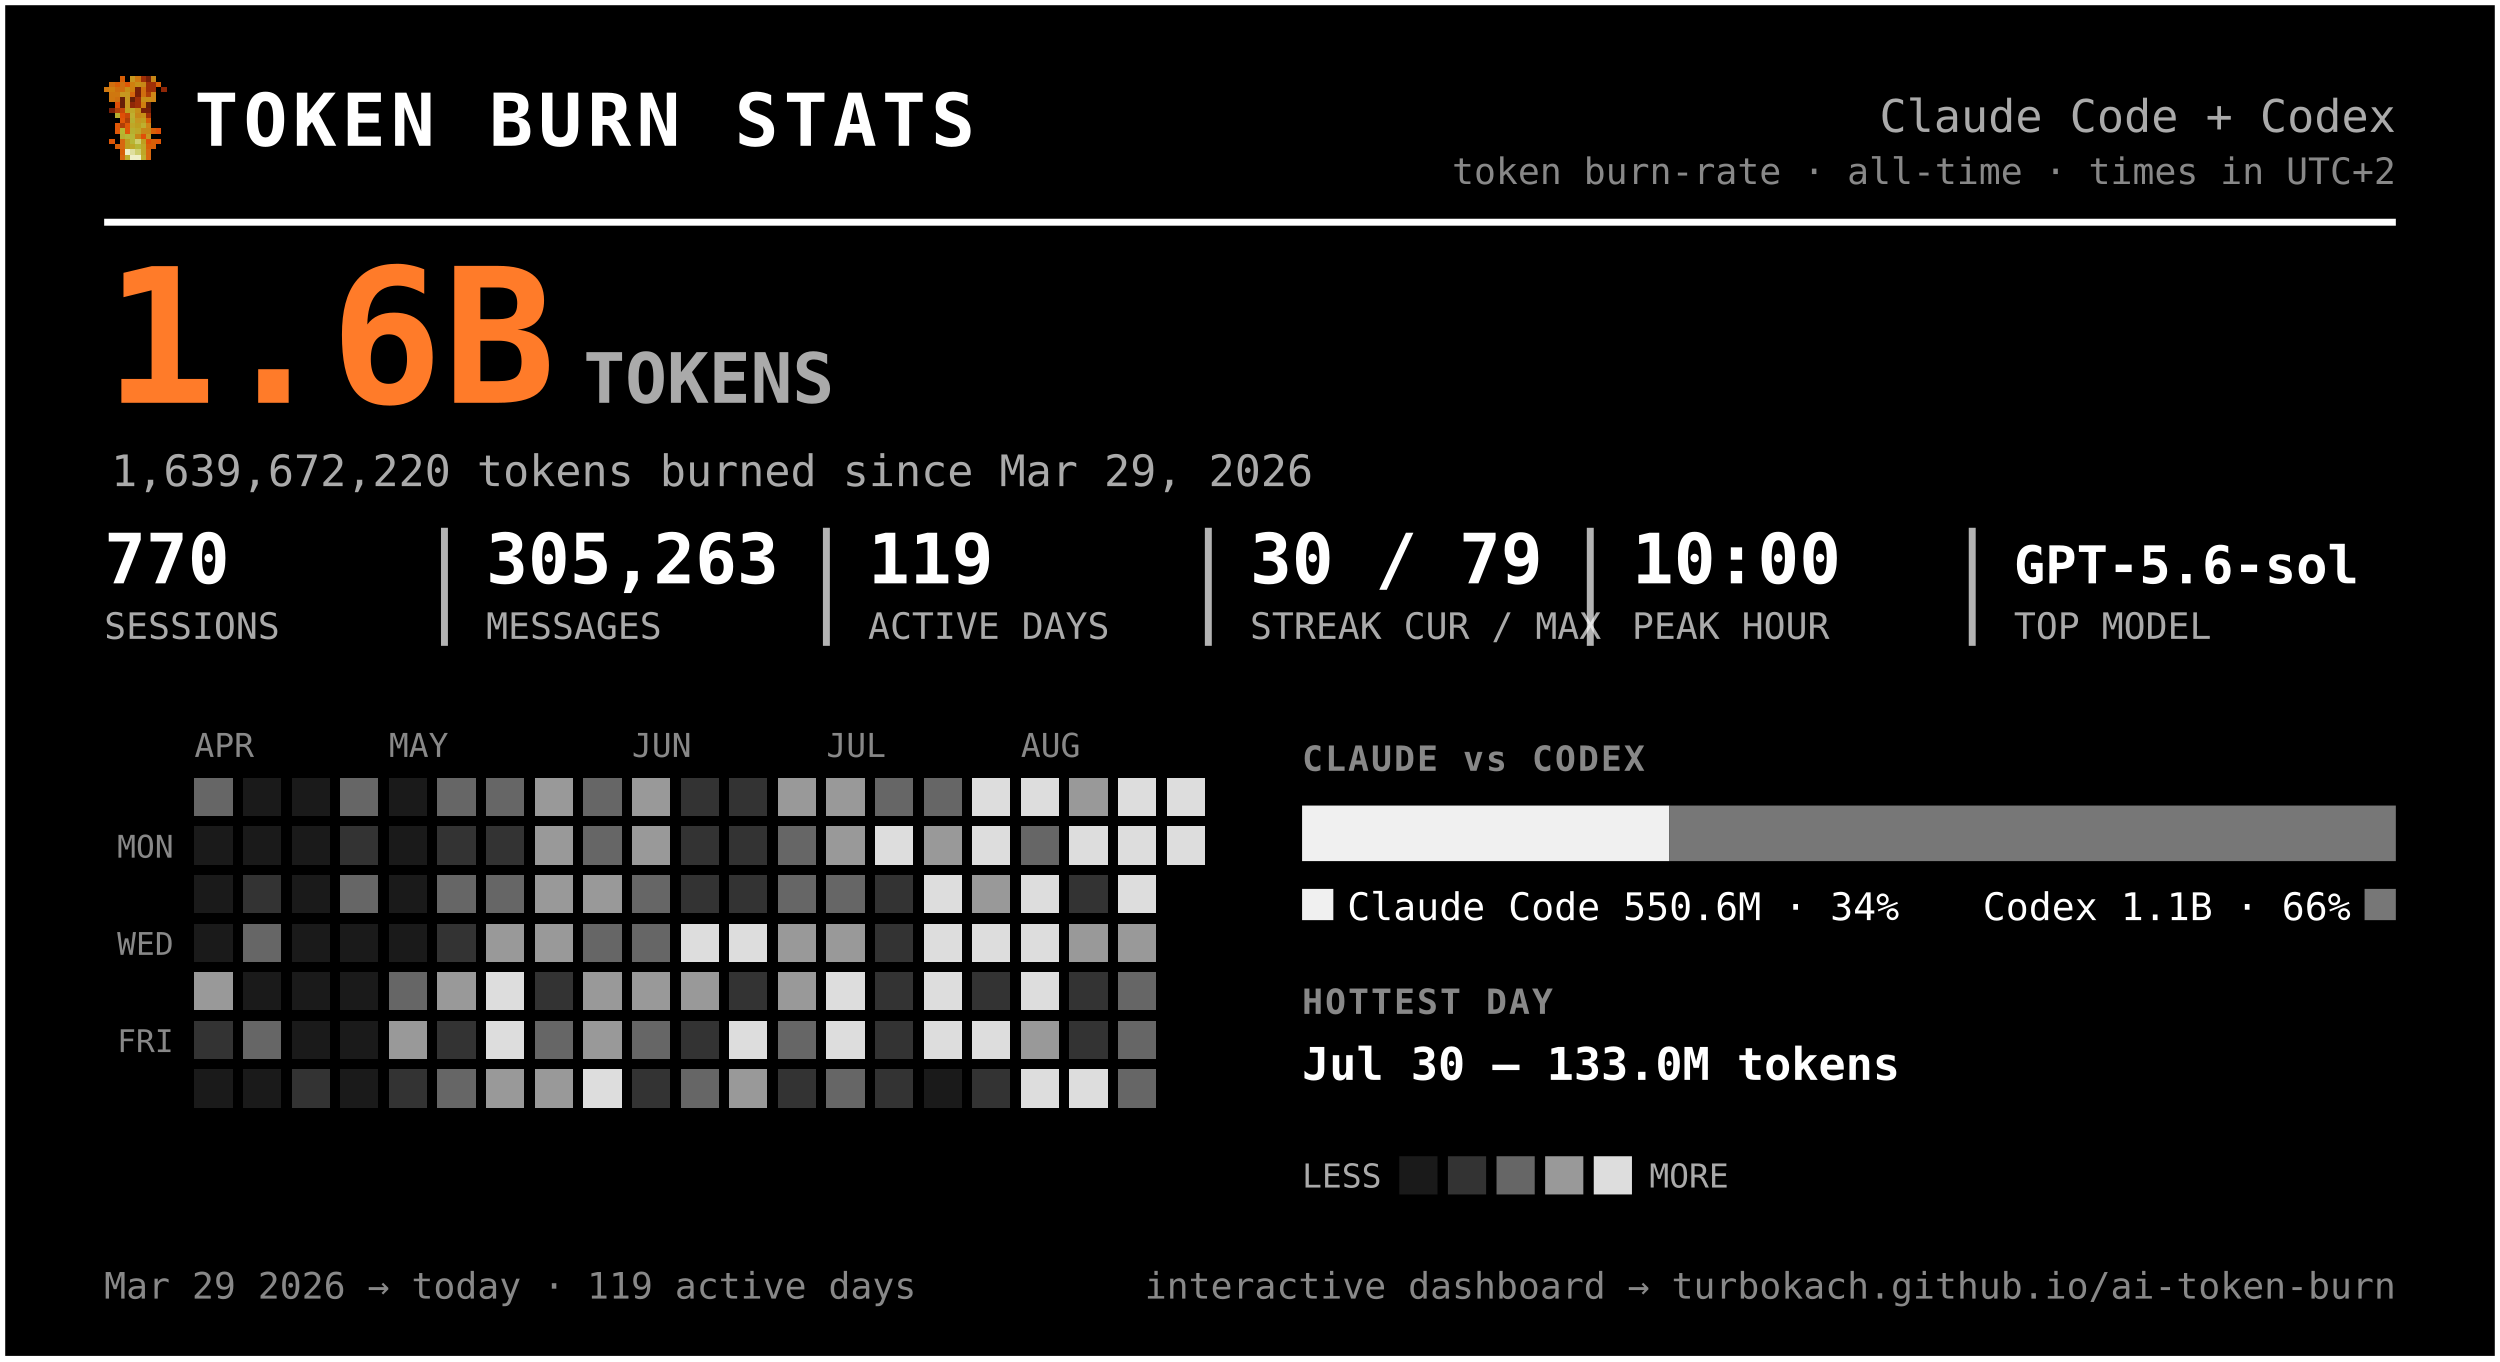
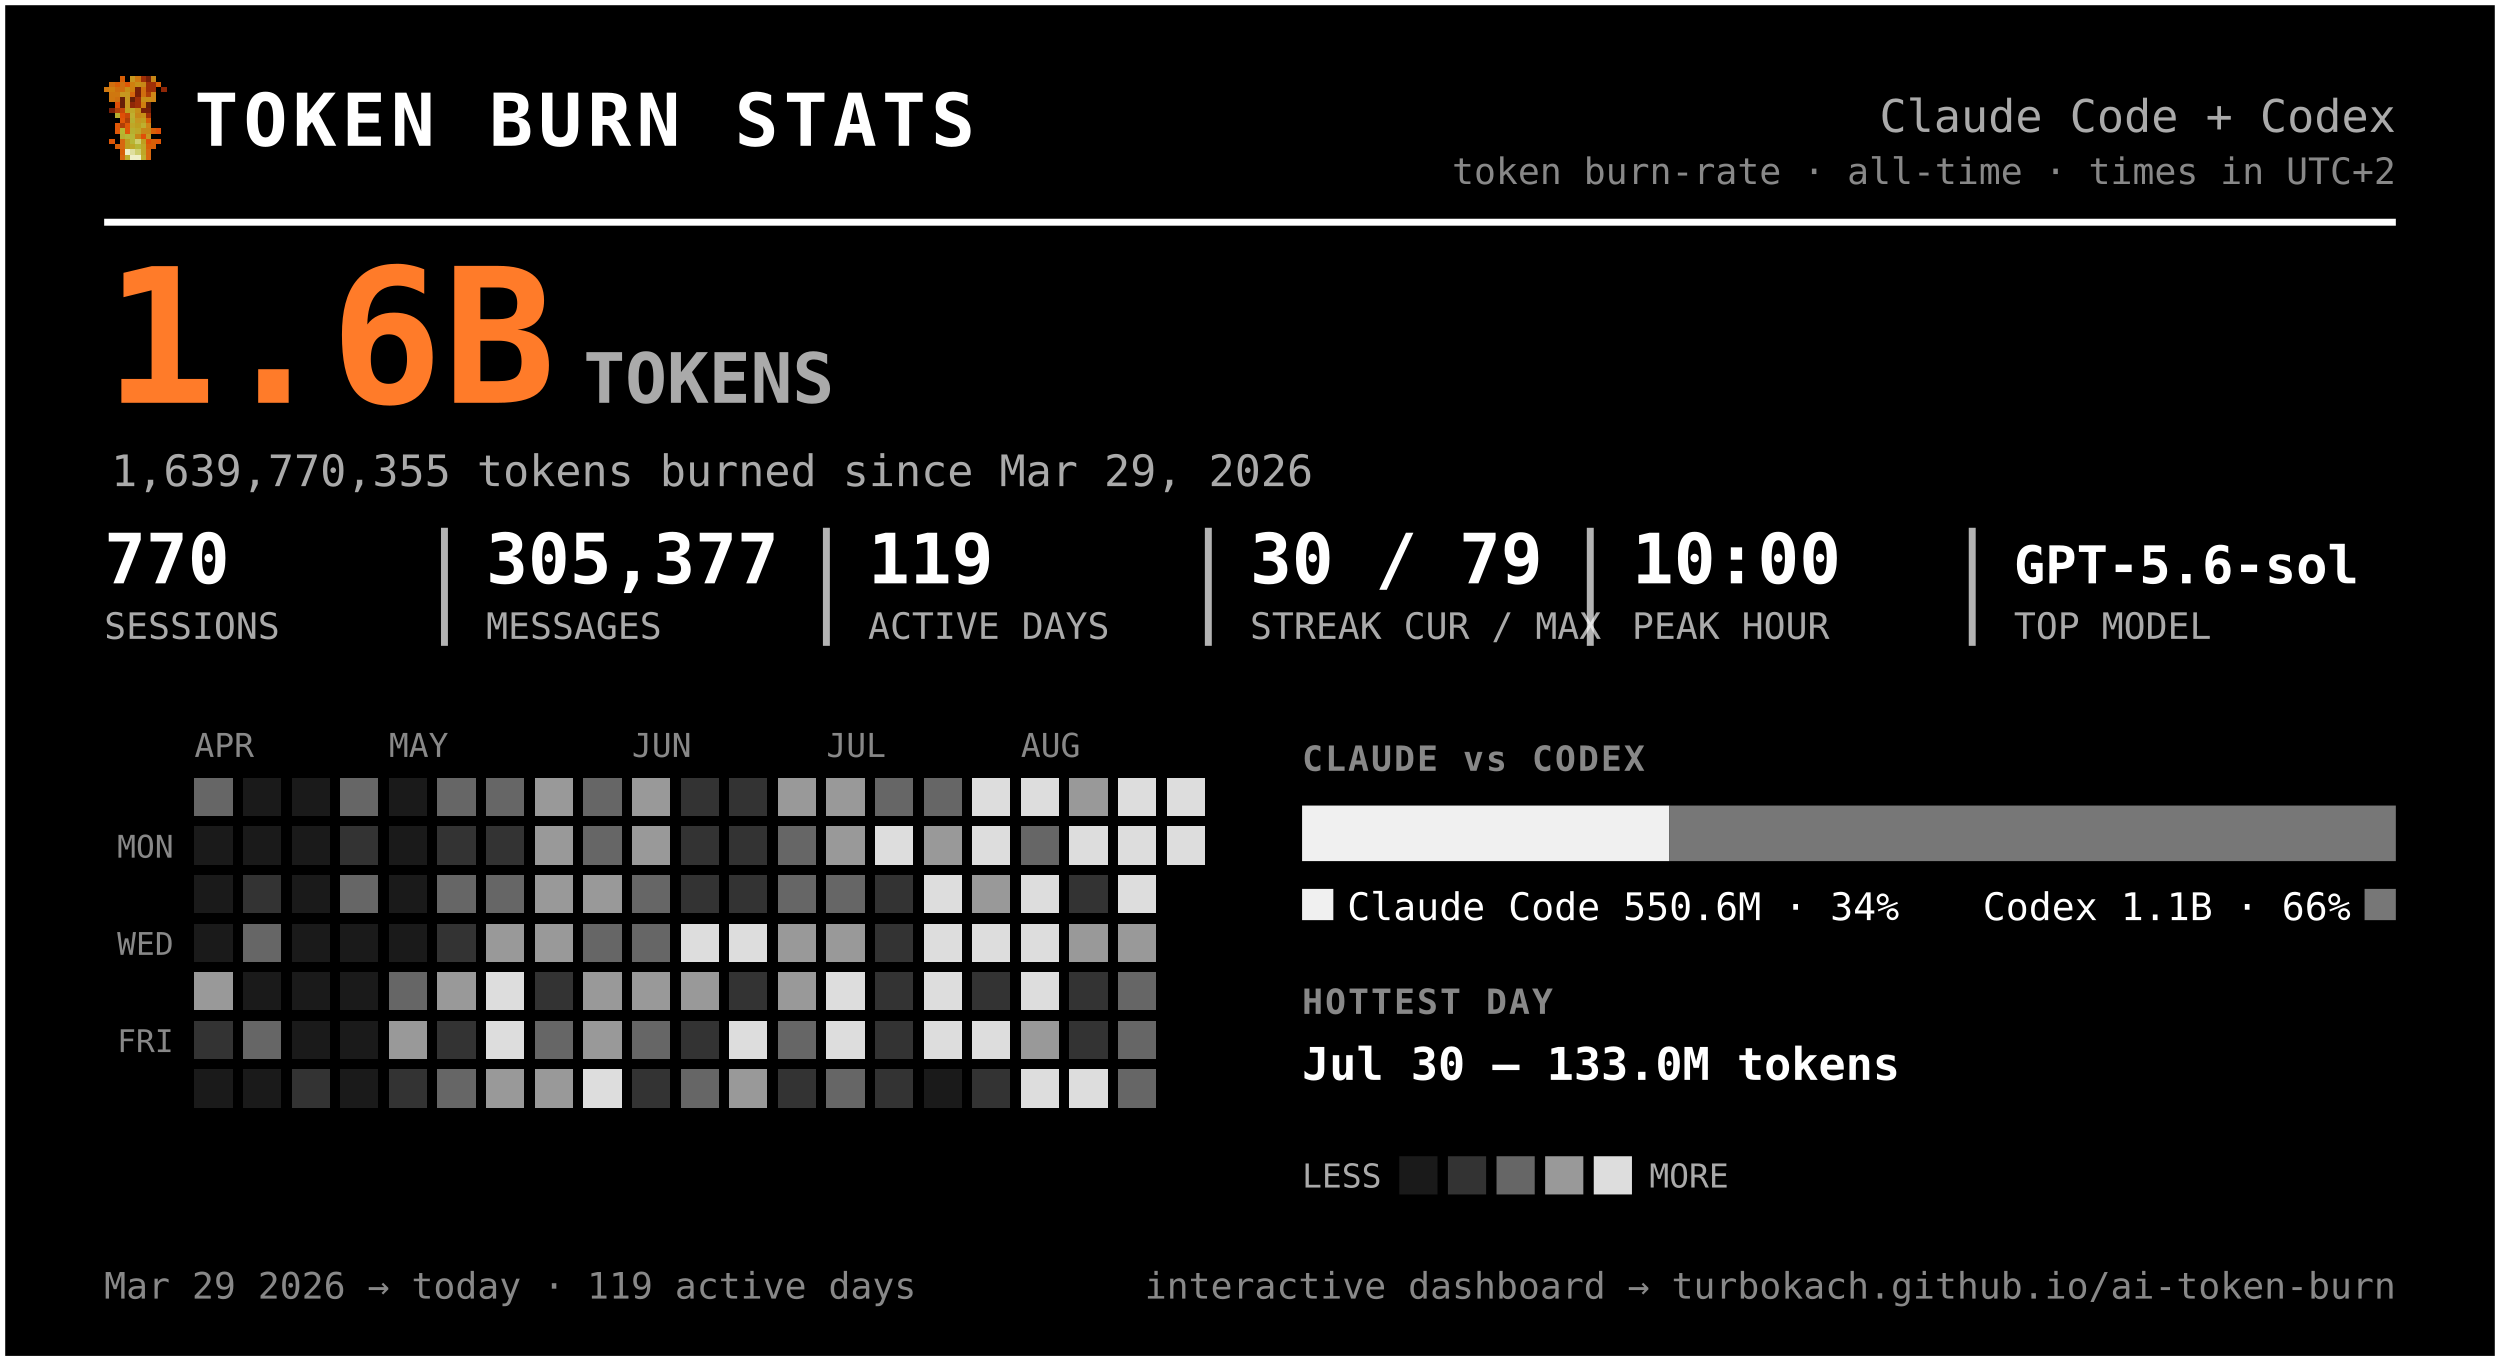
<svg xmlns="http://www.w3.org/2000/svg" width="720" height="392" viewBox="0 0 720 392" font-family="ui-monospace, 'SF Mono', 'Cascadia Code', Menlo, Consolas, monospace" role="img" aria-label="Token burn — Claude Code + Codex">
  <rect x="0.5" y="0.5" width="719" height="391" rx="0" fill="#000000" stroke="#ffffff" stroke-width="2" />
  <g transform="translate(30,22) scale(1.5)" shape-rendering="crispEdges">
    <rect x="3" y="0" width="1" height="1" fill="#d75f07" />
    <rect x="5" y="0" width="1" height="1" fill="#c7971f" />
    <rect x="6" y="0" width="1" height="1" fill="#cf770f" />
    <rect x="7" y="0" width="1" height="1" fill="#9f2f07" />
    <rect x="8" y="0" width="1" height="1" fill="#771f07" />
    <rect x="9" y="0" width="1" height="1" fill="#c78717" />
    <rect x="1" y="1" width="1" height="1" fill="#cf6f0f" />
    <rect x="2" y="1" width="1" height="1" fill="#d75f07" />
    <rect x="3" y="1" width="1" height="1" fill="#cf6f0f" />
    <rect x="4" y="1" width="1" height="1" fill="#df5707" />
    <rect x="5" y="1" width="1" height="1" fill="#cf7f0f" />
    <rect x="6" y="1" width="1" height="1" fill="#c78f17" />
    <rect x="7" y="1" width="1" height="1" fill="#c78717" />
    <rect x="8" y="1" width="1" height="1" fill="#9f2f07" />
    <rect x="9" y="1" width="1" height="1" fill="#9f2f07" />
    <rect x="10" y="1" width="1" height="1" fill="#d75f07" />
    <rect x="0" y="2" width="1" height="1" fill="#cf770f" />
    <rect x="1" y="2" width="1" height="1" fill="#cf7f0f" />
    <rect x="2" y="2" width="1" height="1" fill="#cf6f0f" />
    <rect x="3" y="2" width="1" height="1" fill="#cf6f0f" />
    <rect x="4" y="2" width="1" height="1" fill="#c78f17" />
    <rect x="5" y="2" width="1" height="1" fill="#cf7f0f" />
    <rect x="6" y="2" width="1" height="1" fill="#771f07" />
    <rect x="7" y="2" width="1" height="1" fill="#cf6f0f" />
    <rect x="8" y="2" width="1" height="1" fill="#9f2f07" />
    <rect x="9" y="2" width="1" height="1" fill="#9f2f07" />
    <rect x="11" y="2" width="1" height="1" fill="#8f2707" />
    <rect x="1" y="3" width="1" height="1" fill="#cf770f" />
    <rect x="2" y="3" width="1" height="1" fill="#cf770f" />
    <rect x="3" y="3" width="1" height="1" fill="#c7971f" />
    <rect x="4" y="3" width="1" height="1" fill="#c7971f" />
    <rect x="5" y="3" width="1" height="1" fill="#d7670f" />
    <rect x="6" y="3" width="1" height="1" fill="#771f07" />
    <rect x="7" y="3" width="1" height="1" fill="#cf6f0f" />
    <rect x="8" y="3" width="1" height="1" fill="#af3f07" />
    <rect x="9" y="3" width="1" height="1" fill="#cf8717" />
    <rect x="1" y="4" width="1" height="1" fill="#cf770f" />
    <rect x="2" y="4" width="1" height="1" fill="#cf6f0f" />
    <rect x="3" y="4" width="1" height="1" fill="#671f07" />
    <rect x="4" y="4" width="1" height="1" fill="#c7971f" />
    <rect x="5" y="4" width="1" height="1" fill="#671f07" />
    <rect x="6" y="4" width="1" height="1" fill="#9f2f07" />
    <rect x="7" y="4" width="1" height="1" fill="#c78f17" />
    <rect x="8" y="4" width="1" height="1" fill="#c78f17" />
    <rect x="9" y="4" width="1" height="1" fill="#cf8717" />
    <rect x="2" y="5" width="1" height="1" fill="#df4f07" />
    <rect x="3" y="5" width="1" height="1" fill="#671f07" />
    <rect x="4" y="5" width="1" height="1" fill="#c7971f" />
    <rect x="5" y="5" width="1" height="1" fill="#8f2707" />
    <rect x="6" y="5" width="1" height="1" fill="#9f2f07" />
    <rect x="7" y="5" width="1" height="1" fill="#cf7f0f" />
    <rect x="8" y="5" width="1" height="1" fill="#671f07" />
    <rect x="1" y="6" width="1" height="1" fill="#771f07" />
    <rect x="2" y="6" width="1" height="1" fill="#af3f07" />
    <rect x="3" y="6" width="1" height="1" fill="#c74707" />
    <rect x="4" y="6" width="1" height="1" fill="#bf9f1f" />
    <rect x="5" y="6" width="1" height="1" fill="#bfa727" />
    <rect x="6" y="6" width="1" height="1" fill="#c78f17" />
    <rect x="7" y="6" width="1" height="1" fill="#771f07" />
    <rect x="8" y="6" width="1" height="1" fill="#771f07" />
    <rect x="2" y="7" width="1" height="1" fill="#b7af2f" />
    <rect x="3" y="7" width="1" height="1" fill="#df4f07" />
    <rect x="4" y="7" width="1" height="1" fill="#c74707" />
    <rect x="5" y="7" width="1" height="1" fill="#bfaf2f" />
    <rect x="6" y="7" width="1" height="1" fill="#c78717" />
    <rect x="7" y="7" width="1" height="1" fill="#c78f17" />
    <rect x="8" y="7" width="1" height="1" fill="#9f2f07" />
    <rect x="3" y="8" width="1" height="1" fill="#df5707" />
    <rect x="4" y="8" width="1" height="1" fill="#af3f07" />
    <rect x="5" y="8" width="1" height="1" fill="#b7af2f" />
    <rect x="6" y="8" width="1" height="1" fill="#c7971f" />
    <rect x="7" y="8" width="1" height="1" fill="#bf9f1f" />
    <rect x="8" y="8" width="1" height="1" fill="#d75f07" />
    <rect x="2" y="9" width="1" height="1" fill="#df5707" />
    <rect x="3" y="9" width="1" height="1" fill="#af3f07" />
    <rect x="4" y="9" width="1" height="1" fill="#df5707" />
    <rect x="5" y="9" width="1" height="1" fill="#bfa727" />
    <rect x="6" y="9" width="1" height="1" fill="#bf9f1f" />
    <rect x="7" y="9" width="1" height="1" fill="#bfaf2f" />
    <rect x="8" y="9" width="1" height="1" fill="#cf8717" />
    <rect x="2" y="10" width="1" height="1" fill="#df5707" />
    <rect x="3" y="10" width="1" height="1" fill="#b7b72f" />
    <rect x="4" y="10" width="1" height="1" fill="#df5707" />
    <rect x="5" y="10" width="1" height="1" fill="#b7af2f" />
    <rect x="6" y="10" width="1" height="1" fill="#bfa727" />
    <rect x="7" y="10" width="1" height="1" fill="#c78717" />
    <rect x="8" y="10" width="1" height="1" fill="#c78717" />
    <rect x="9" y="10" width="1" height="1" fill="#d75f07" />
    <rect x="10" y="10" width="1" height="1" fill="#df4f07" />
    <rect x="3" y="11" width="1" height="1" fill="#b7af2f" />
    <rect x="4" y="11" width="1" height="1" fill="#b7b737" />
    <rect x="5" y="11" width="1" height="1" fill="#b7b737" />
    <rect x="6" y="11" width="1" height="1" fill="#c78717" />
    <rect x="7" y="11" width="1" height="1" fill="#df4f07" />
    <rect x="8" y="11" width="1" height="1" fill="#c7971f" />
    <rect x="1" y="12" width="1" height="1" fill="#df5707" />
    <rect x="3" y="12" width="1" height="1" fill="#d7670f" />
    <rect x="4" y="12" width="1" height="1" fill="#bf9f1f" />
    <rect x="5" y="12" width="1" height="1" fill="#b7b737" />
    <rect x="6" y="12" width="1" height="1" fill="#cfcf6f" />
    <rect x="7" y="12" width="1" height="1" fill="#bf9f1f" />
    <rect x="8" y="12" width="1" height="1" fill="#df4f07" />
    <rect x="9" y="12" width="1" height="1" fill="#d75f07" />
    <rect x="10" y="12" width="1" height="1" fill="#df5707" />
    <rect x="2" y="13" width="1" height="1" fill="#d75f07" />
    <rect x="3" y="13" width="1" height="1" fill="#d7670f" />
    <rect x="4" y="13" width="1" height="1" fill="#bf9f1f" />
    <rect x="5" y="13" width="1" height="1" fill="#bfa727" />
    <rect x="6" y="13" width="1" height="1" fill="#b7b737" />
    <rect x="7" y="13" width="1" height="1" fill="#bfa727" />
    <rect x="8" y="13" width="1" height="1" fill="#d75f07" />
    <rect x="9" y="13" width="1" height="1" fill="#d75f07" />
    <rect x="3" y="14" width="1" height="1" fill="#d75f07" />
    <rect x="4" y="14" width="1" height="1" fill="#efefc7" />
    <rect x="5" y="14" width="1" height="1" fill="#dfdf9f" />
    <rect x="6" y="14" width="1" height="1" fill="#cfcf6f" />
    <rect x="7" y="14" width="1" height="1" fill="#bfa727" />
    <rect x="8" y="14" width="1" height="1" fill="#d7670f" />
    <rect x="3" y="15" width="1" height="1" fill="#d7670f" />
    <rect x="4" y="15" width="1" height="1" fill="#bfaf2f" />
    <rect x="5" y="15" width="1" height="1" fill="#efefc7" />
    <rect x="6" y="15" width="1" height="1" fill="#efefc7" />
    <rect x="7" y="15" width="1" height="1" fill="#bfaf2f" />
    <rect x="8" y="15" width="1" height="1" fill="#d7670f" />
  </g>
  <text x="56.0" y="42.0" font-size="21" fill="#ffffff" font-weight="800" letter-spacing="1.5">TOKEN BURN STATS</text>
  <text x="690.0" y="38.0" font-size="13" fill="#aaaaaa" text-anchor="end">Claude Code + Codex</text>
  <text x="690.0" y="53.0" font-size="10.5" fill="#888888" text-anchor="end">token burn-rate · all-time · times in UTC+2</text>
  <line x1="30" y1="64" x2="690" y2="64" stroke="#ffffff" stroke-width="2" />
  <text x="30.0" y="116.0" font-size="54" fill="#ff7b29" font-weight="800">1.6B</text>
  <text x="168.0" y="116.0" font-size="20" fill="#aaaaaa" font-weight="600">TOKENS</text>
-   <text x="32.0" y="140.0" font-size="12.5" fill="#aaaaaa">1,639,672,220 tokens burned since Mar 29, 2026</text>
+   <text x="32.0" y="140.0" font-size="12.5" fill="#aaaaaa">1,639,770,355 tokens burned since Mar 29, 2026</text>
  <text x="30.0" y="168.0" font-size="20" fill="#ffffff" font-weight="700">770</text>
  <text x="30.0" y="184.0" font-size="10.5" fill="#aaaaaa">SESSIONS</text>
-   <text x="140.0" y="168.0" font-size="20" fill="#ffffff" font-weight="700">305,263</text>
+   <text x="140.0" y="168.0" font-size="20" fill="#ffffff" font-weight="700">305,377</text>
  <text x="140.0" y="184.0" font-size="10.5" fill="#aaaaaa">MESSAGES</text>
  <line x1="128.0" y1="152" x2="128.0" y2="186" stroke="#ffffff" stroke-width="2" opacity="0.7" />
  <text x="250.0" y="168.0" font-size="20" fill="#ffffff" font-weight="700">119</text>
  <text x="250.0" y="184.0" font-size="10.5" fill="#aaaaaa">ACTIVE DAYS</text>
  <line x1="238.0" y1="152" x2="238.0" y2="186" stroke="#ffffff" stroke-width="2" opacity="0.7" />
  <text x="360.0" y="168.0" font-size="20" fill="#ffffff" font-weight="700">30 / 79</text>
  <text x="360.0" y="184.0" font-size="10.5" fill="#aaaaaa">STREAK CUR / MAX</text>
  <line x1="348.0" y1="152" x2="348.0" y2="186" stroke="#ffffff" stroke-width="2" opacity="0.7" />
  <text x="470.0" y="168.0" font-size="20" fill="#ffffff" font-weight="700">10:00</text>
  <text x="470.0" y="184.0" font-size="10.5" fill="#aaaaaa">PEAK HOUR</text>
  <line x1="458.0" y1="152" x2="458.0" y2="186" stroke="#ffffff" stroke-width="2" opacity="0.7" />
  <text x="580.0" y="168.0" font-size="15" fill="#ffffff" font-weight="700">GPT-5.6-sol</text>
  <text x="580.0" y="184.0" font-size="10.5" fill="#aaaaaa">TOP MODEL</text>
  <line x1="568.0" y1="152" x2="568.0" y2="186" stroke="#ffffff" stroke-width="2" opacity="0.7" />
  <text x="56.0" y="218.0" font-size="9.5" fill="#888888">APR</text>
  <text x="112.0" y="218.0" font-size="9.5" fill="#888888">MAY</text>
  <text x="182.0" y="218.0" font-size="9.5" fill="#888888">JUN</text>
  <text x="238.0" y="218.0" font-size="9.5" fill="#888888">JUL</text>
  <text x="294.0" y="218.0" font-size="9.5" fill="#888888">AUG</text>
  <text x="50.0" y="247.0" font-size="9" fill="#888888" text-anchor="end">MON</text>
  <text x="50.0" y="275.0" font-size="9" fill="#888888" text-anchor="end">WED</text>
  <text x="50.0" y="303.0" font-size="9" fill="#888888" text-anchor="end">FRI</text>
  <g shape-rendering="crispEdges">
    <rect x="126" y="238" width="11" height="11" rx="0" fill="#333333" />
    <rect x="126" y="252" width="11" height="11" rx="0" fill="#666666" />
    <rect x="126" y="266" width="11" height="11" rx="0" fill="#333333" />
    <rect x="126" y="280" width="11" height="11" rx="0" fill="#999999" />
    <rect x="126" y="294" width="11" height="11" rx="0" fill="#333333" />
    <rect x="126" y="308" width="11" height="11" rx="0" fill="#666666" />
    <rect x="140" y="224" width="11" height="11" rx="0" fill="#666666" />
    <rect x="140" y="238" width="11" height="11" rx="0" fill="#333333" />
    <rect x="140" y="252" width="11" height="11" rx="0" fill="#666666" />
    <rect x="140" y="266" width="11" height="11" rx="0" fill="#999999" />
    <rect x="140" y="280" width="11" height="11" rx="0" fill="#dddddd" />
    <rect x="140" y="294" width="11" height="11" rx="0" fill="#dddddd" />
    <rect x="140" y="308" width="11" height="11" rx="0" fill="#999999" />
    <rect x="154" y="224" width="11" height="11" rx="0" fill="#999999" />
    <rect x="154" y="238" width="11" height="11" rx="0" fill="#999999" />
    <rect x="154" y="252" width="11" height="11" rx="0" fill="#999999" />
    <rect x="154" y="266" width="11" height="11" rx="0" fill="#999999" />
    <rect x="154" y="280" width="11" height="11" rx="0" fill="#333333" />
    <rect x="154" y="294" width="11" height="11" rx="0" fill="#666666" />
    <rect x="154" y="308" width="11" height="11" rx="0" fill="#999999" />
    <rect x="168" y="224" width="11" height="11" rx="0" fill="#666666" />
    <rect x="168" y="238" width="11" height="11" rx="0" fill="#666666" />
    <rect x="168" y="252" width="11" height="11" rx="0" fill="#999999" />
    <rect x="168" y="266" width="11" height="11" rx="0" fill="#666666" />
    <rect x="168" y="280" width="11" height="11" rx="0" fill="#999999" />
    <rect x="168" y="294" width="11" height="11" rx="0" fill="#999999" />
    <rect x="168" y="308" width="11" height="11" rx="0" fill="#dddddd" />
    <rect x="182" y="224" width="11" height="11" rx="0" fill="#999999" />
    <rect x="182" y="238" width="11" height="11" rx="0" fill="#999999" />
    <rect x="182" y="252" width="11" height="11" rx="0" fill="#666666" />
    <rect x="182" y="266" width="11" height="11" rx="0" fill="#666666" />
    <rect x="182" y="280" width="11" height="11" rx="0" fill="#999999" />
    <rect x="182" y="294" width="11" height="11" rx="0" fill="#666666" />
    <rect x="182" y="308" width="11" height="11" rx="0" fill="#333333" />
    <rect x="196" y="224" width="11" height="11" rx="0" fill="#333333" />
    <rect x="196" y="238" width="11" height="11" rx="0" fill="#333333" />
    <rect x="196" y="252" width="11" height="11" rx="0" fill="#333333" />
    <rect x="196" y="266" width="11" height="11" rx="0" fill="#dddddd" />
    <rect x="196" y="280" width="11" height="11" rx="0" fill="#999999" />
    <rect x="196" y="294" width="11" height="11" rx="0" fill="#333333" />
    <rect x="196" y="308" width="11" height="11" rx="0" fill="#666666" />
    <rect x="210" y="224" width="11" height="11" rx="0" fill="#333333" />
    <rect x="210" y="238" width="11" height="11" rx="0" fill="#333333" />
    <rect x="210" y="252" width="11" height="11" rx="0" fill="#333333" />
    <rect x="210" y="266" width="11" height="11" rx="0" fill="#dddddd" />
    <rect x="210" y="280" width="11" height="11" rx="0" fill="#333333" />
    <rect x="210" y="294" width="11" height="11" rx="0" fill="#dddddd" />
    <rect x="210" y="308" width="11" height="11" rx="0" fill="#999999" />
    <rect x="224" y="224" width="11" height="11" rx="0" fill="#999999" />
    <rect x="224" y="238" width="11" height="11" rx="0" fill="#666666" />
    <rect x="224" y="252" width="11" height="11" rx="0" fill="#666666" />
    <rect x="224" y="266" width="11" height="11" rx="0" fill="#999999" />
    <rect x="224" y="280" width="11" height="11" rx="0" fill="#999999" />
    <rect x="224" y="294" width="11" height="11" rx="0" fill="#666666" />
    <rect x="224" y="308" width="11" height="11" rx="0" fill="#333333" />
    <rect x="238" y="224" width="11" height="11" rx="0" fill="#999999" />
    <rect x="238" y="238" width="11" height="11" rx="0" fill="#999999" />
    <rect x="238" y="252" width="11" height="11" rx="0" fill="#666666" />
    <rect x="238" y="266" width="11" height="11" rx="0" fill="#999999" />
    <rect x="238" y="280" width="11" height="11" rx="0" fill="#dddddd" />
    <rect x="238" y="294" width="11" height="11" rx="0" fill="#dddddd" />
    <rect x="238" y="308" width="11" height="11" rx="0" fill="#666666" />
    <rect x="252" y="224" width="11" height="11" rx="0" fill="#666666" />
    <rect x="252" y="238" width="11" height="11" rx="0" fill="#dddddd" />
    <rect x="252" y="252" width="11" height="11" rx="0" fill="#333333" />
    <rect x="252" y="266" width="11" height="11" rx="0" fill="#333333" />
    <rect x="252" y="280" width="11" height="11" rx="0" fill="#333333" />
    <rect x="252" y="294" width="11" height="11" rx="0" fill="#333333" />
    <rect x="252" y="308" width="11" height="11" rx="0" fill="#333333" />
    <rect x="266" y="224" width="11" height="11" rx="0" fill="#666666" />
    <rect x="266" y="238" width="11" height="11" rx="0" fill="#999999" />
    <rect x="266" y="252" width="11" height="11" rx="0" fill="#dddddd" />
    <rect x="266" y="266" width="11" height="11" rx="0" fill="#dddddd" />
    <rect x="266" y="280" width="11" height="11" rx="0" fill="#dddddd" />
    <rect x="266" y="294" width="11" height="11" rx="0" fill="#dddddd" />
    <rect x="280" y="224" width="11" height="11" rx="0" fill="#dddddd" />
    <rect x="280" y="238" width="11" height="11" rx="0" fill="#dddddd" />
    <rect x="280" y="252" width="11" height="11" rx="0" fill="#999999" />
    <rect x="280" y="266" width="11" height="11" rx="0" fill="#dddddd" />
    <rect x="280" y="280" width="11" height="11" rx="0" fill="#333333" />
    <rect x="280" y="294" width="11" height="11" rx="0" fill="#dddddd" />
    <rect x="280" y="308" width="11" height="11" rx="0" fill="#333333" />
    <rect x="294" y="224" width="11" height="11" rx="0" fill="#dddddd" />
    <rect x="294" y="238" width="11" height="11" rx="0" fill="#666666" />
    <rect x="294" y="252" width="11" height="11" rx="0" fill="#dddddd" />
    <rect x="294" y="266" width="11" height="11" rx="0" fill="#dddddd" />
    <rect x="294" y="280" width="11" height="11" rx="0" fill="#dddddd" />
    <rect x="294" y="294" width="11" height="11" rx="0" fill="#999999" />
    <rect x="294" y="308" width="11" height="11" rx="0" fill="#dddddd" />
    <rect x="308" y="224" width="11" height="11" rx="0" fill="#999999" />
    <rect x="308" y="238" width="11" height="11" rx="0" fill="#dddddd" />
    <rect x="308" y="252" width="11" height="11" rx="0" fill="#333333" />
    <rect x="308" y="266" width="11" height="11" rx="0" fill="#999999" />
    <rect x="308" y="280" width="11" height="11" rx="0" fill="#333333" />
    <rect x="308" y="294" width="11" height="11" rx="0" fill="#333333" />
    <rect x="308" y="308" width="11" height="11" rx="0" fill="#dddddd" />
    <rect x="322" y="224" width="11" height="11" rx="0" fill="#dddddd" />
    <rect x="322" y="238" width="11" height="11" rx="0" fill="#dddddd" />
    <rect x="322" y="252" width="11" height="11" rx="0" fill="#dddddd" />
    <rect x="322" y="266" width="11" height="11" rx="0" fill="#999999" />
    <rect x="322" y="280" width="11" height="11" rx="0" fill="#666666" />
    <rect x="322" y="294" width="11" height="11" rx="0" fill="#666666" />
    <rect x="322" y="308" width="11" height="11" rx="0" fill="#666666" />
    <rect x="336" y="224" width="11" height="11" rx="0" fill="#dddddd" />
    <rect x="336" y="238" width="11" height="11" rx="0" fill="#dddddd" />
    <rect x="56" y="224" width="11" height="11" rx="0" fill="#666666" />
    <rect x="56" y="280" width="11" height="11" rx="0" fill="#999999" />
    <rect x="56" y="294" width="11" height="11" rx="0" fill="#333333" />
    <rect x="70" y="252" width="11" height="11" rx="0" fill="#333333" />
    <rect x="70" y="266" width="11" height="11" rx="0" fill="#666666" />
    <rect x="70" y="294" width="11" height="11" rx="0" fill="#666666" />
    <rect x="84" y="308" width="11" height="11" rx="0" fill="#333333" />
    <rect x="98" y="224" width="11" height="11" rx="0" fill="#666666" />
    <rect x="98" y="238" width="11" height="11" rx="0" fill="#333333" />
    <rect x="98" y="252" width="11" height="11" rx="0" fill="#666666" />
    <rect x="112" y="280" width="11" height="11" rx="0" fill="#666666" />
    <rect x="112" y="294" width="11" height="11" rx="0" fill="#999999" />
    <rect x="112" y="308" width="11" height="11" rx="0" fill="#333333" />
    <rect x="126" y="224" width="11" height="11" rx="0" fill="#666666" />
    <rect x="56" y="238" width="11" height="11" rx="0" fill="#1a1a1a" />
    <rect x="56" y="252" width="11" height="11" rx="0" fill="#1a1a1a" />
    <rect x="56" y="266" width="11" height="11" rx="0" fill="#1a1a1a" />
    <rect x="56" y="308" width="11" height="11" rx="0" fill="#1a1a1a" />
    <rect x="70" y="224" width="11" height="11" rx="0" fill="#1a1a1a" />
    <rect x="70" y="238" width="11" height="11" rx="0" fill="#1a1a1a" />
    <rect x="70" y="280" width="11" height="11" rx="0" fill="#1a1a1a" />
    <rect x="70" y="308" width="11" height="11" rx="0" fill="#1a1a1a" />
    <rect x="84" y="224" width="11" height="11" rx="0" fill="#1a1a1a" />
    <rect x="84" y="238" width="11" height="11" rx="0" fill="#1a1a1a" />
    <rect x="84" y="252" width="11" height="11" rx="0" fill="#1a1a1a" />
    <rect x="84" y="266" width="11" height="11" rx="0" fill="#1a1a1a" />
    <rect x="84" y="280" width="11" height="11" rx="0" fill="#1a1a1a" />
    <rect x="84" y="294" width="11" height="11" rx="0" fill="#1a1a1a" />
    <rect x="98" y="266" width="11" height="11" rx="0" fill="#1a1a1a" />
    <rect x="98" y="280" width="11" height="11" rx="0" fill="#1a1a1a" />
    <rect x="98" y="294" width="11" height="11" rx="0" fill="#1a1a1a" />
    <rect x="98" y="308" width="11" height="11" rx="0" fill="#1a1a1a" />
    <rect x="112" y="224" width="11" height="11" rx="0" fill="#1a1a1a" />
    <rect x="112" y="238" width="11" height="11" rx="0" fill="#1a1a1a" />
    <rect x="112" y="252" width="11" height="11" rx="0" fill="#1a1a1a" />
    <rect x="112" y="266" width="11" height="11" rx="0" fill="#1a1a1a" />
    <rect x="266" y="308" width="11" height="11" rx="0" fill="#1a1a1a" />
  </g>
  <text x="375.0" y="222.0" font-size="10" fill="#888888" font-weight="700" letter-spacing="0.6">CLAUDE vs CODEX</text>
  <path d="M375.00,232 H480.77 L480.77,232 V248.00 L480.77,248.00 H375.00 L375.00,248.00 V232.00 L375.00,232.00 Z" fill="#f0f0f0" />
  <path d="M480.77,232 H690.00 L690.00,232 V248.00 L690.00,248.00 H480.77 L480.77,248.00 V232.00 L480.77,232.00 Z" fill="#777777" />
  <rect x="375" y="256" width="9" height="9" rx="0" fill="#f0f0f0" />
  <text x="388.0" y="265.0" font-size="11" fill="#ffffff">Claude Code  550.6M · 34%</text>
  <rect x="681.0" y="256" width="9" height="9" rx="0" fill="#777777" />
  <text x="677.0" y="265.0" font-size="11" fill="#ffffff" text-anchor="end">Codex  1.1B · 66%</text>
  <text x="375.0" y="292.0" font-size="10" fill="#888888" font-weight="700" letter-spacing="0.6">HOTTEST DAY</text>
  <text x="375.0" y="311.0" font-size="13" fill="#ffffff" font-weight="600">Jul 30 — 133.0M tokens</text>
  <text x="375.0" y="342.0" font-size="9.5" fill="#aaaaaa">LESS</text>
  <rect x="403" y="333" width="11" height="11" rx="0" fill="#1a1a1a" />
  <rect x="417" y="333" width="11" height="11" rx="0" fill="#333333" />
  <rect x="431" y="333" width="11" height="11" rx="0" fill="#666666" />
  <rect x="445" y="333" width="11" height="11" rx="0" fill="#999999" />
  <rect x="459" y="333" width="11" height="11" rx="0" fill="#dddddd" />
  <text x="475.0" y="342.0" font-size="9.5" fill="#aaaaaa">MORE</text>
  <text x="30.0" y="374.0" font-size="10.5" fill="#888888">Mar 29 2026 → today  ·  119 active days</text>
  <text x="690.0" y="374.0" font-size="10.5" fill="#888888" text-anchor="end">interactive dashboard → turbokach.github.io/ai-token-burn</text>
</svg>
